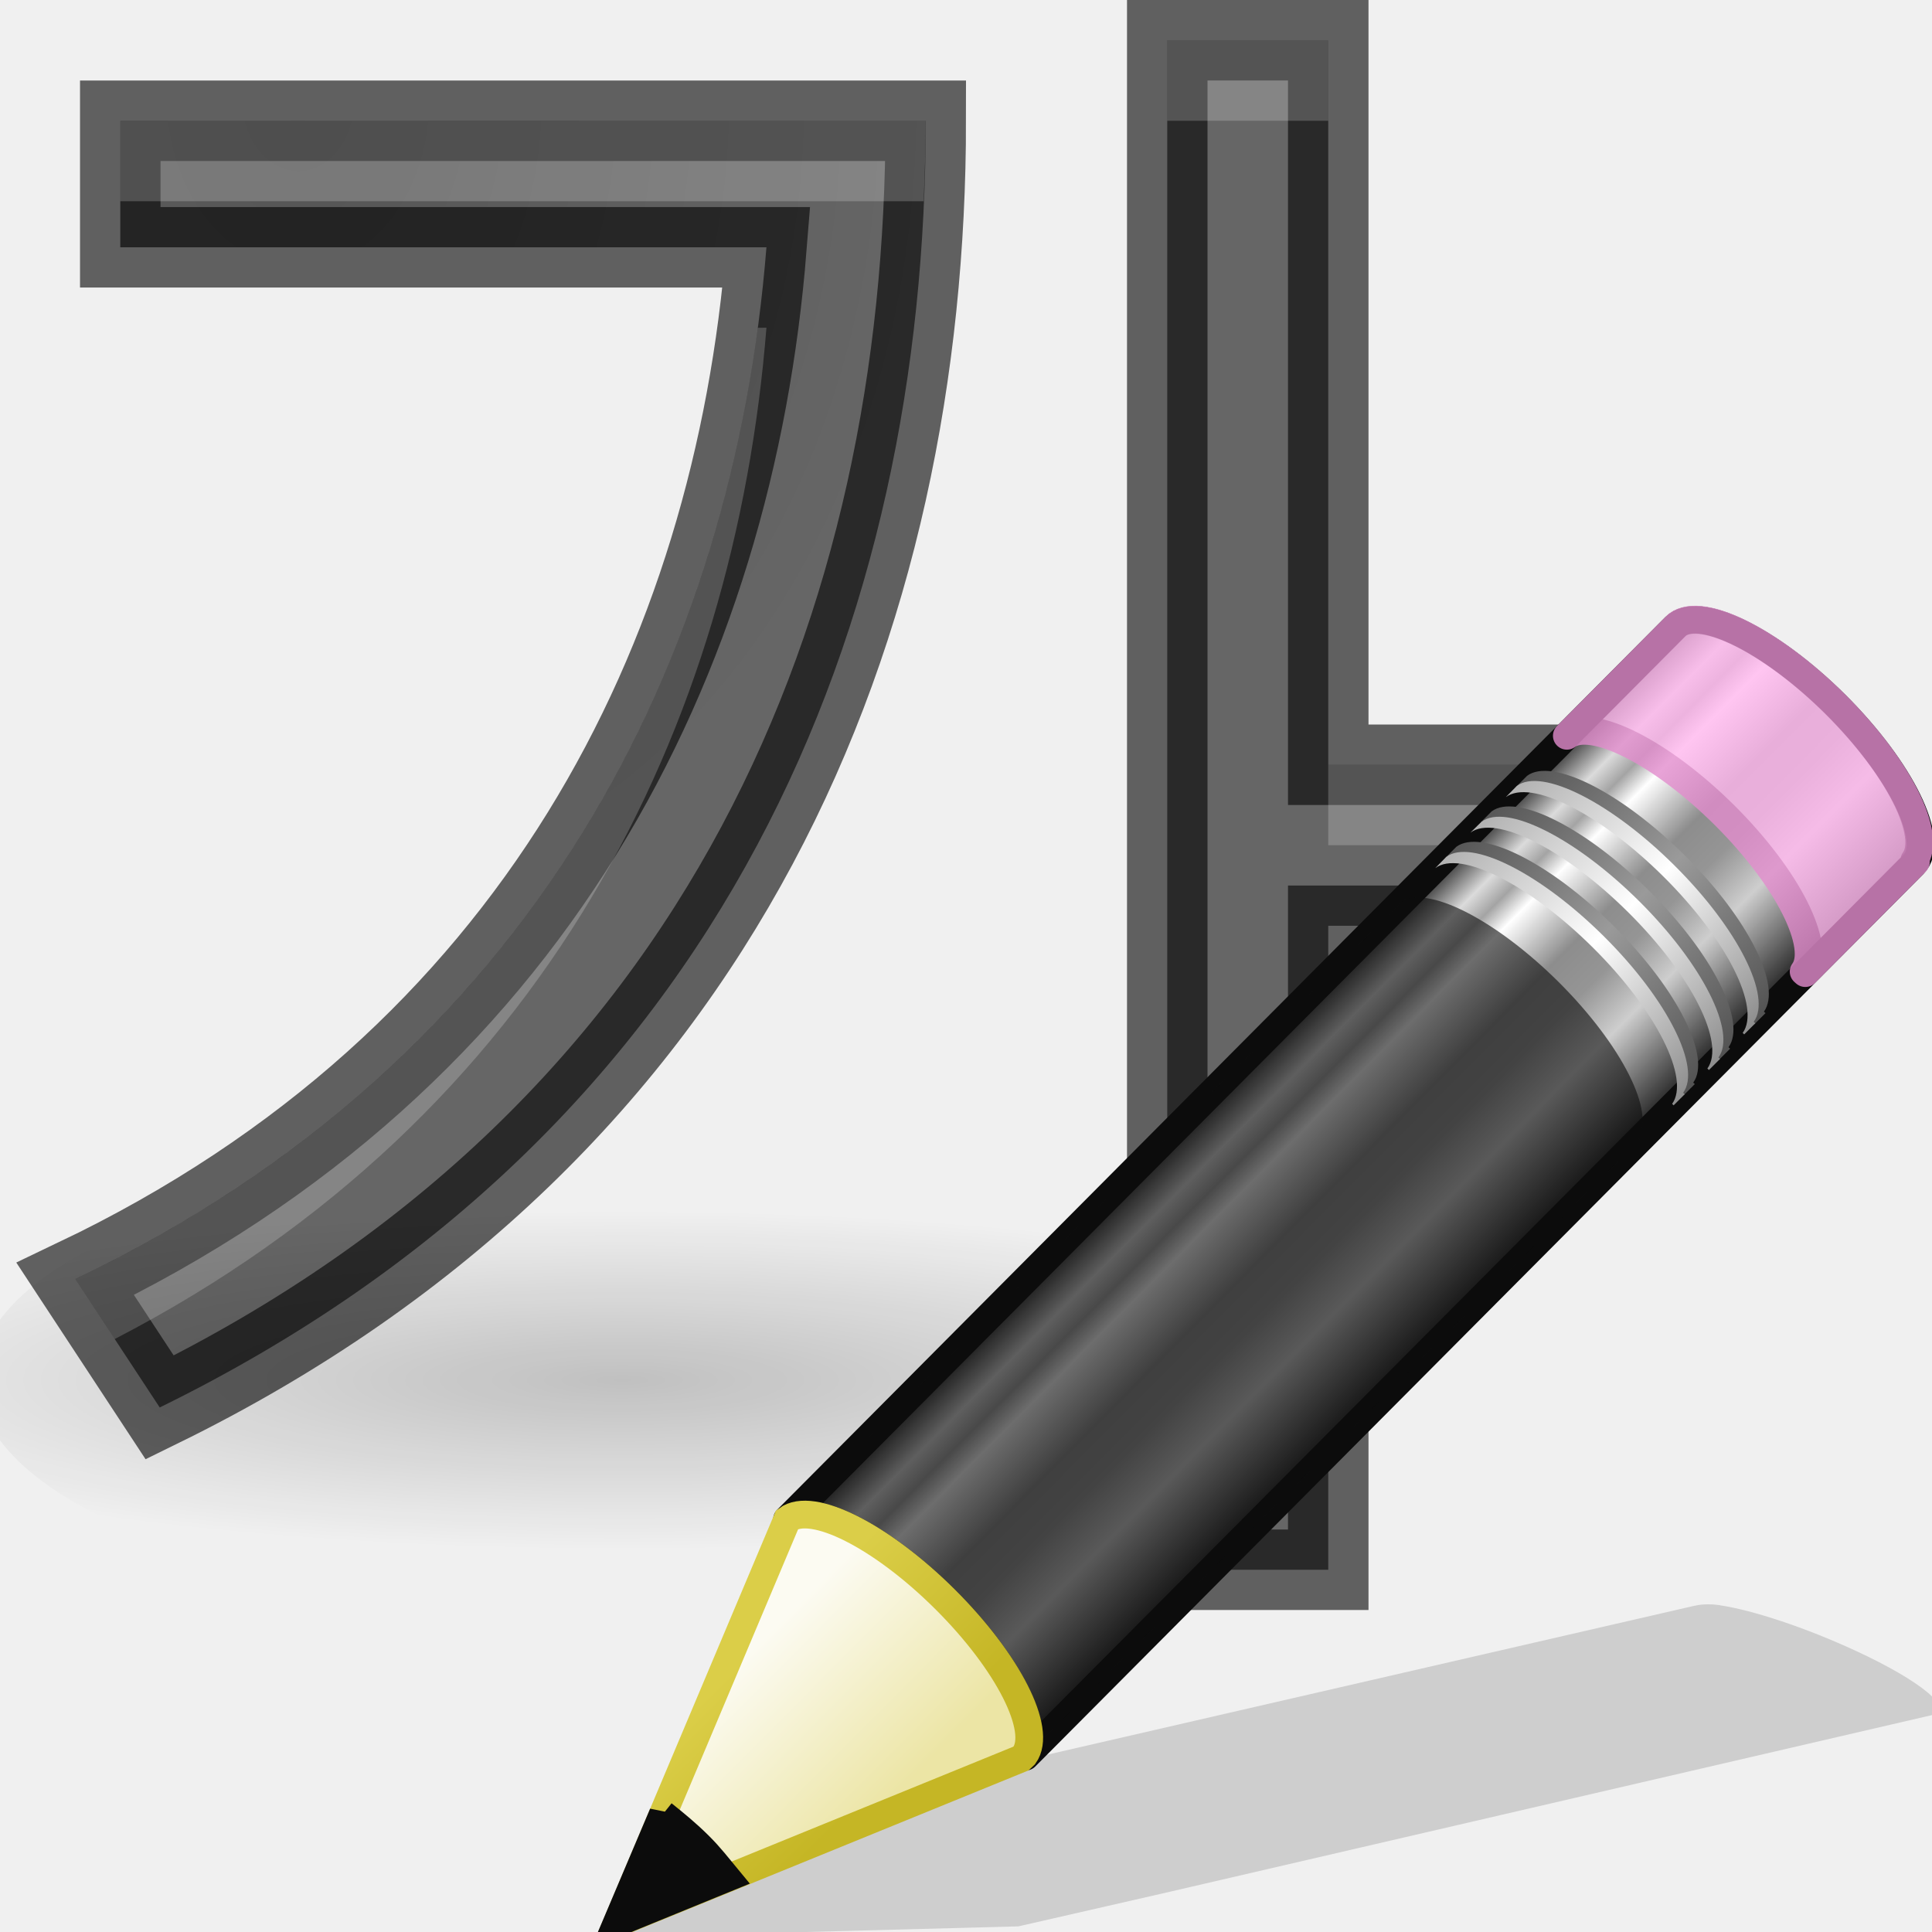
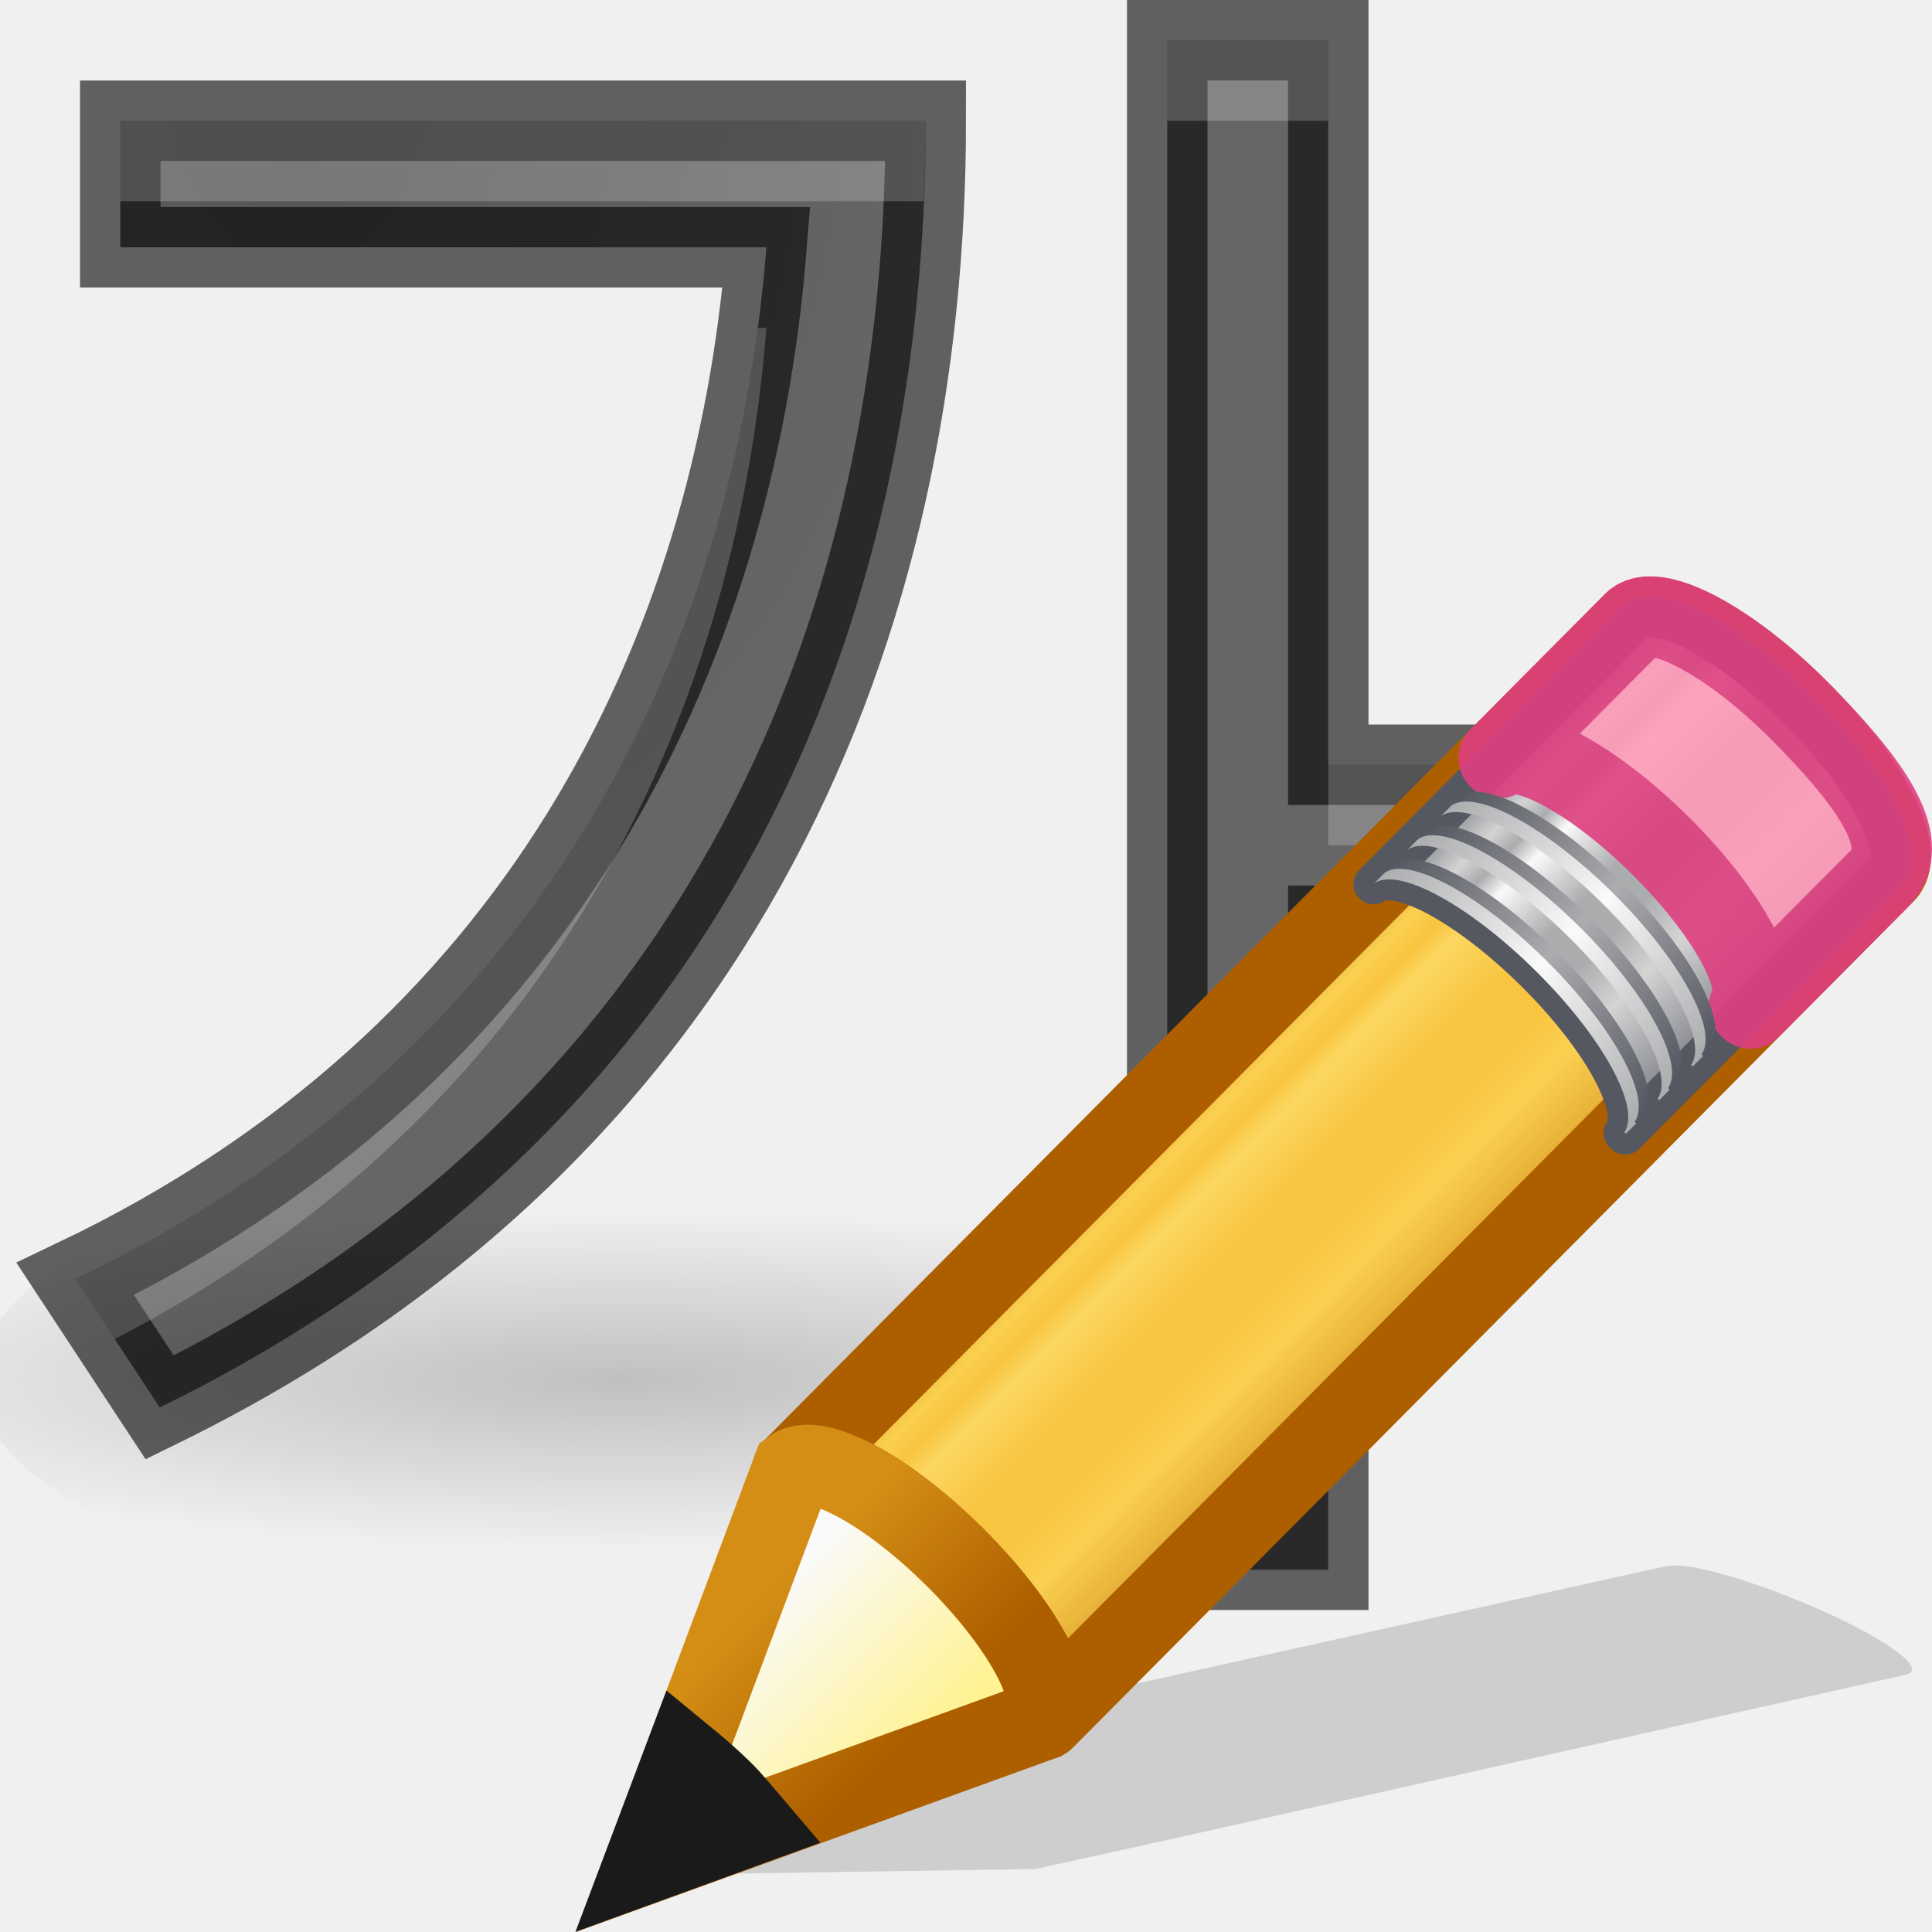
<svg xmlns="http://www.w3.org/2000/svg" xmlns:xlink="http://www.w3.org/1999/xlink" height="24" width="24">
-   <radialGradient id="a" cx="10.919" cy="4.565" gradientTransform="matrix(-1.551757 .03070916 -.03957393 -1.999701 22.83041 12.03791)" gradientUnits="userSpaceOnUse" r="5.095">
+   <linearGradient id="a" gradientTransform="matrix(.415777 -.4174938 .518983 .5146192 -15.74723 2.650367)" gradientUnits="userSpaceOnUse" spreadMethod="pad" x1="23.576" x2="23.576" y1="25.357" y2="31.211">
+     <stop offset="0" stop-color="#ad5f00" />
+     <stop offset=".135" stop-color="#ffe16b" />
+     <stop offset=".202" stop-color="#f9c440" />
+     <stop offset=".27" stop-color="#fff394" />
+     <stop offset=".447" stop-color="#f9c440" />
+     <stop offset=".571" stop-color="#f9c440" />
+     <stop offset=".72" stop-color="#ffe16b" />
+     <stop offset="1" stop-color="#ad5f00" />
+   </linearGradient>
+   <linearGradient id="b" gradientTransform="matrix(.4282553 -.4310653 .5345587 .531348 -8.236684 10.17891)" gradientUnits="userSpaceOnUse" spreadMethod="pad" x1="23.576" x2="23.576" y1="25.357" y2="31.211">
+     <stop offset="0" stop-color="#7e8087" />
+     <stop offset=".135" stop-color="#d4d4d4" />
+     <stop offset=".202" stop-color="#abacae" />
+     <stop offset=".27" stop-color="#fafafa" />
+     <stop offset=".447" stop-color="#abacae" />
+     <stop offset=".571" stop-color="#abacae" />
+     <stop offset=".72" stop-color="#d4d4d4" />
+     <stop offset="1" stop-color="#7e8087" />
+   </linearGradient>
+   <linearGradient id="c" gradientTransform="matrix(.4040235 -.4056919 .6073752 .6022679 -17.86776 .693027)" gradientUnits="userSpaceOnUse" x1="30.038" x2="30.038" xlink:href="#d" y1="24.99" y2="30" />
+   <linearGradient id="d">
+     <stop offset="0" stop-color="#555761" />
+     <stop offset=".5" stop-color="#abacae" />
+     <stop offset="1" stop-color="#555761" />
+   </linearGradient>
+   <linearGradient id="e" gradientTransform="matrix(.4040235 -.4056919 .6073752 .6022679 -17.98347 .809213)" gradientUnits="userSpaceOnUse" x1="30.038" x2="30.038" xlink:href="#f" y1="24.99" y2="30" />
+   <linearGradient id="f">
+     <stop offset="0" stop-color="#abacae" />
+     <stop offset=".5" stop-color="#fafafa" />
+     <stop offset="1" stop-color="#abacae" />
+   </linearGradient>
+   <linearGradient id="g" gradientTransform="matrix(.4040235 -.4056919 .6073752 .6022679 -17.46568 .289287)" gradientUnits="userSpaceOnUse" x1="30.038" x2="30.038" xlink:href="#d" y1="24.99" y2="30" />
+   <linearGradient id="h" gradientTransform="matrix(.4040235 -.4056919 .6073752 .6022679 -17.58139 .405471)" gradientUnits="userSpaceOnUse" x1="30.038" x2="30.038" xlink:href="#f" y1="24.99" y2="30" />
+   <linearGradient id="i" gradientTransform="matrix(.4040235 -.4056919 .6073752 .6022679 -17.06166 -.116406)" gradientUnits="userSpaceOnUse" x1="30.038" x2="30.038" xlink:href="#d" y1="24.99" y2="30" />
+   <linearGradient id="j" gradientTransform="matrix(.4040235 -.4056919 .6073752 .6022679 -17.17737 -.00022)" gradientUnits="userSpaceOnUse" x1="30.038" x2="30.038" xlink:href="#f" y1="24.99" y2="30" />
+   <linearGradient id="k" gradientTransform="matrix(.4040235 -.4056919 .6073752 .602268 -17.63669 .462492)" gradientUnits="userSpaceOnUse" x1="9" x2="9" y1="29.057" y2="26.03">
+     <stop offset="0" stop-color="#fff394" />
+     <stop offset="1" stop-color="#fafafa" />
+   </linearGradient>
+   <linearGradient id="l" gradientTransform="matrix(.3763801 .03615261 .03669995 .374874 -2.218281 -1.1331)" gradientUnits="userSpaceOnUse" x1="5.518" x2="9.522" y1="37.372" y2="41.392">
+     <stop offset="0" stop-color="#d48e15" />
+     <stop offset="1" stop-color="#ad5f00" />
+   </linearGradient>
+   <radialGradient id="m" cx="10.919" cy="4.565" gradientTransform="matrix(-1.551757 .03070916 -.03957393 -1.999701 22.83041 12.03791)" gradientUnits="userSpaceOnUse" r="5.095">
    <stop offset="0" stop-color="#555" />
    <stop offset="1" stop-color="#666" />
  </radialGradient>
-   <radialGradient id="b" cx="22.571" cy="30.857" gradientTransform="matrix(.70642 0 0 .1355 -6.216186 14.963)" gradientUnits="userSpaceOnUse" r="15.571">
+   <radialGradient id="n" cx="22.571" cy="30.857" gradientTransform="matrix(.70642 0 0 .1355 -6.216186 14.963)" gradientUnits="userSpaceOnUse" r="15.571">
    <stop offset="0" />
    <stop offset="1" stop-opacity="0" />
  </radialGradient>
-   <linearGradient id="c" gradientTransform="matrix(.65657 -.6598 .73452 .73087 -21.95 5.314)" gradientUnits="userSpaceOnUse" x1="23.576" x2="23.576" y1="25.357" y2="31.211">
-     <stop offset="0" stop-color="#181818" />
-     <stop offset=".135" stop-color="#dbdbdb" />
-     <stop offset=".202" stop-color="#a4a4a4" />
-     <stop offset=".27" stop-color="#fff" />
-     <stop offset=".447" stop-color="#8d8d8d" />
-     <stop offset=".571" stop-color="#959595" />
-     <stop offset=".72" stop-color="#cecece" />
-     <stop offset="1" stop-color="#181818" />
-   </linearGradient>
-   <linearGradient id="d" gradientTransform="matrix(.638 -.64114 .85963 .85535 -24.357 1.938)" gradientUnits="userSpaceOnUse" x1="30.038" x2="30.038" xlink:href="#e" y1="24.99" y2="30" />
-   <linearGradient id="e">
-     <stop offset="0" stop-color="#565656" />
-     <stop offset=".5" stop-color="#9a9a9a" />
-     <stop offset="1" stop-color="#545454" />
-   </linearGradient>
-   <linearGradient id="f" gradientTransform="matrix(.638 -.64114 .85963 .85535 -24.54 2.122)" gradientUnits="userSpaceOnUse" x1="30.038" x2="30.038" xlink:href="#g" y1="24.99" y2="30" />
-   <linearGradient id="g">
-     <stop offset="0" stop-color="#b1b1b1" />
-     <stop offset=".5" stop-color="#fff" />
-     <stop offset="1" stop-color="#8f8f8f" />
-   </linearGradient>
-   <linearGradient id="h" gradientTransform="matrix(.638 -.64114 .85963 .85535 -23.722 1.3)" gradientUnits="userSpaceOnUse" x1="30.038" x2="30.038" xlink:href="#e" y1="24.99" y2="30" />
-   <linearGradient id="i" gradientTransform="matrix(.638 -.64114 .85963 .85535 -23.905 1.484)" gradientUnits="userSpaceOnUse" x1="30.038" x2="30.038" xlink:href="#g" y1="24.99" y2="30" />
-   <linearGradient id="j" gradientTransform="matrix(.638 -.64114 .85963 .85535 -23.084 .66)" gradientUnits="userSpaceOnUse" x1="30.038" x2="30.038" xlink:href="#e" y1="24.99" y2="30" />
-   <linearGradient id="k" gradientTransform="matrix(.638 -.64114 .85963 .85535 -23.267 .843)" gradientUnits="userSpaceOnUse" x1="30.038" x2="30.038" xlink:href="#g" y1="24.99" y2="30" />
-   <linearGradient id="l" gradientTransform="matrix(.638 -.64114 .85963 .85535 -24.6 2.182)" gradientUnits="userSpaceOnUse" x1="9" x2="9" y1="29.057" y2="26.03">
-     <stop offset="0" stop-color="#ece5a5" />
-     <stop offset="1" stop-color="#fcfbf2" />
-   </linearGradient>
-   <linearGradient id="m" gradientTransform="matrix(.56036 .0242 .02416 .55967 -1.392 -1.445)" gradientUnits="userSpaceOnUse" x1="5.518" x2="9.522" y1="37.372" y2="41.392">
-     <stop offset="0" stop-color="#dbce48" />
-     <stop offset="1" stop-color="#c5b625" />
-   </linearGradient>
  <g transform="translate(-2 -2)">
-     <path d="m16.5 2.5v19h2v-8h3v-2h-3v-9zm-13.006 1v1.572h8.027c-.405 5.074-2.845 10.077-8.586 12.816l1.049 1.596c7.099-3.478 9.516-9.814 9.516-15.984z" fill="url(#a)" stroke="#000" stroke-opacity=".6" />
+     <path d="m16.5 2.5v19h2v-8h3v-2h-3v-9zm-13.006 1v1.572h8.027c-.405 5.074-2.845 10.077-8.586 12.816l1.049 1.596c7.099-3.478 9.516-9.814 9.516-15.984z" fill="url(#m)" stroke="#000" stroke-opacity=".6" />
    <path d="m16.5 2.5v1h2v-1zm-13.006 1v1h9.98c.014-.333.025-.667.025-1zm7.92 2.572c-.634 4.722-3.115 9.257-8.479 11.816l.49.746c5.384-2.786 7.703-7.638 8.096-12.563zm7.086 5.428v1h3v-1z" fill="#fff" opacity=".2" />
-     <ellipse cx="9.729" cy="19.143" fill="url(#b)" opacity=".2" rx="8" ry="2.89" />
+     <ellipse cx="9.729" cy="19.143" fill="url(#n)" opacity=".2" rx="8" ry="2.89" />
  </g>
-   <path d="m21.362 19.94c-.137-.02-.245-.008-.316.008l-9.546 2.197-1.756.405-.054.01-2.136 1.505 5.097-.135.044-.01 1.768-.404 9.543-2.212c.287-.067-.142-.423-.96-.8-.615-.284-1.27-.502-1.683-.563z" fill="#0c0c0c" fill-rule="evenodd" opacity=".15" />
-   <path d="m3.996 16.48c.446-.335 1.697.293 2.847 1.437 1.147 1.14 1.75 2.362 1.424 2.813 0 0 .028.025.027.026l16.01-16.088c.406-.41-.225-1.7-1.41-2.88-1.189-1.18-2.484-1.805-2.889-1.398z" fill="url(#c)" stroke="#0c0c0c" stroke-linejoin="round" stroke-width=".5" transform="matrix(.68916 0 0 .68916 7.023 7.518)" />
-   <path d="m19.464 9.14c.307-.23 1.17.203 1.962.99.79.788 1.207 1.63.98 1.94l.02.018 1.346-1.353.028-.028-.02-.018c.227-.312-.19-1.153-.98-1.94-.793-.788-1.655-1.22-1.962-.99l-.028.027z" fill="#ffb6ed" opacity=".8" stroke="#e28ccd" stroke-linejoin="round" stroke-width=".345" />
-   <path d="m9.777 18.875c.307-.23 1.17.202 1.962.99.79.787 1.206 1.63.98 1.94l.02.017 7.597-7.635.028-.028c0-.002-.02-.018-.02-.02.227-.31-.19-1.15-.98-1.938-.793-.788-1.655-1.22-1.962-.99l-.028.027z" fill="#0c0c0c" opacity=".6" />
-   <path d="m15.862 4.555c.446-.334 1.697.293 2.847 1.437 1.146 1.142 1.75 2.363 1.423 2.813 0 .002.028.025.027.027l.2-.2c0-.002-.03-.025-.028-.027.327-.45-.277-1.672-1.424-2.813-1.15-1.144-2.4-1.772-2.847-1.437z" fill="url(#d)" transform="matrix(.68916 0 0 .68916 7.023 7.518)" />
-   <path d="m15.68 4.74c.445-.336 1.696.292 2.846 1.436 1.147 1.14 1.75 2.363 1.424 2.813 0 0 .028.024.027.026l.2-.2c0-.002-.03-.026-.027-.027.327-.452-.278-1.673-1.425-2.814-1.15-1.144-2.4-1.772-2.847-1.437z" fill="url(#f)" transform="matrix(.68916 0 0 .68916 7.023 7.518)" />
-   <path d="m16.497 3.917c.446-.334 1.697.293 2.847 1.437 1.147 1.142 1.75 2.363 1.424 2.813 0 .002.028.025.027.027l.2-.2c0-.002-.03-.025-.028-.027.327-.45-.277-1.672-1.424-2.813-1.15-1.144-2.4-1.772-2.847-1.437z" fill="url(#h)" transform="matrix(.68916 0 0 .68916 7.023 7.518)" />
-   <path d="m16.314 4.1c.446-.334 1.697.294 2.847 1.438 1.148 1.14 1.752 2.363 1.425 2.813 0 .003.028.026.027.028l.2-.2c0-.002-.03-.026-.027-.027.327-.45-.278-1.67-1.425-2.812-1.15-1.144-2.4-1.772-2.847-1.437z" fill="url(#i)" transform="matrix(.68916 0 0 .68916 7.023 7.518)" />
-   <path d="m17.135 3.276c.446-.334 1.697.293 2.847 1.437 1.147 1.142 1.75 2.363 1.424 2.813 0 .002.028.025.027.027l.2-.2c0-.002-.03-.025-.028-.027.327-.45-.277-1.672-1.424-2.813-1.15-1.144-2.4-1.772-2.846-1.437z" fill="url(#j)" transform="matrix(.68916 0 0 .68916 7.023 7.518)" />
-   <path d="m16.952 3.46c.446-.335 1.697.293 2.847 1.437 1.146 1.14 1.75 2.362 1.423 2.813 0 0 .028.025.027.026l.2-.2c0-.002-.03-.025-.027-.027.327-.45-.278-1.672-1.425-2.813-1.15-1.145-2.4-1.772-2.847-1.438z" fill="url(#k)" transform="matrix(.68916 0 0 .68916 7.023 7.518)" />
-   <g fill-rule="evenodd">
-     <path d="m.928 23.76 7.283-2.97.063-.06c.327-.452-.285-1.673-1.432-2.814-1.15-1.144-2.398-1.77-2.844-1.434z" fill="url(#l)" stroke="url(#m)" stroke-width=".5" transform="matrix(.68916 0 0 .68916 7.023 7.518)" />
-     <path d="m8.235 22.535-.573 1.353 1.37-.56c-.11-.133-.212-.266-.344-.397-.15-.15-.3-.273-.453-.395z" fill="#0c0c0c" stroke="#0c0c0c" stroke-width=".345" />
+   <g transform="translate(7.750827 7.373898)">
+     <path d="m13.22 12.085c-.136-.021-.239-.012-.308.003l-9.087 2.017-1.672.372-.052.008-1.939 1.433 4.95-.074.041-.009 1.683-.371 9.085-2.033c.273-.061-.177-.41-1.01-.784-.625-.281-1.284-.499-1.691-.562z" fill="#0c0c0c" fill-rule="evenodd" opacity=".15" />
+     <g transform="matrix(1.030012 0 0 1.032507 -.016773 -.521525)">
+       <path d="m2.049 11.037c.287-.208 1.148.256 1.96 1.062.81.804 1.26 1.641 1.058 1.931-.001.001.02.018.019.019l10.138-10.18c.257-.258-.213-1.144-1.051-1.975-.838-.831-1.728-1.295-1.986-1.037z" fill="url(#a)" />
+       <path d="m2.049 11.037c.287-.208 1.148.256 1.96 1.062.81.804 1.26 1.641 1.058 1.931-.001.001.02.018.019.019l6.982-7.011.025-.025c.001-.001-.02-.018-.019-.019.203-.289-.247-1.127-1.058-1.931-.812-.806-1.674-1.27-1.96-1.062l-.025.025z" fill="#f9c440" opacity=".6" />
+       <g stroke-linejoin="round">
+         <path d="m2.049 11.037c.287-.208 1.148.256 1.96 1.062.81.804 1.26 1.641 1.058 1.931-.001.001.02.018.019.019l10.138-10.18c.257-.258-.213-1.144-1.051-1.975-.838-.831-1.728-1.295-1.986-1.037z" fill="none" stroke="#ad5f00" stroke-width=".97" />
+         <path d="m20.664 8.262c-.052.011-.094.033-.127.066l-3.225 3.246c.297-.212 1.182.265 2.018 1.096.835.83 1.299 1.695 1.09 1.994-.001.001.015.014.018.018l3.227-3.246c.265-.267-.219-1.179-1.082-2.037-.755-.751-1.553-1.212-1.918-1.137z" fill="url(#b)" stroke="#555761" stroke-width=".5" transform="matrix(.9708625 0 0 .9685163 -7.75054 -7.208073)" />
+         <path d="m10.565 2.484c.287-.208 1.148.256 1.96 1.062.81.804 1.26 1.641 1.058 1.931-.001.001.02.018.019.019l1.552-1.557c.408-.409-.029-1.093-.981-2.045-.812-.806-1.674-1.27-1.96-1.062l-.025.025-1.622 1.627z" fill="#fe9ab8" opacity=".9" stroke="#de3e80" stroke-width=".97" />
+       </g>
+       <path d="m9.179 3.877c.287-.208 1.148.256 1.96 1.062.81.804 1.26 1.641 1.058 1.931-.001.001.02.018.019.019l.126-.127c.001-.001-.02-.018-.019-.019.203-.289-.247-1.127-1.058-1.931-.812-.806-1.674-1.27-1.96-1.062z" fill="url(#c)" />
+       <path d="m9.063 3.993c.287-.208 1.148.256 1.96 1.062.81.804 1.26 1.641 1.058 1.931-.001.001.02.018.019.019l.126-.127c.001-.001-.02-.018-.019-.019.203-.289-.247-1.127-1.058-1.931-.812-.806-1.674-1.27-1.96-1.062z" fill="url(#e)" />
+       <path d="m9.581 3.473c.287-.208 1.148.256 1.96 1.062.81.804 1.26 1.641 1.058 1.931-.001.001.02.018.019.019l.126-.127c.001-.001-.02-.018-.019-.019.203-.289-.247-1.127-1.058-1.931-.812-.806-1.674-1.27-1.96-1.062z" fill="url(#g)" />
+       <path d="m9.465 3.589c.287-.208 1.148.256 1.96 1.062.81.804 1.26 1.641 1.058 1.931-.001.001.02.018.019.019l.126-.127c.001-.001-.02-.018-.019-.019.203-.289-.247-1.127-1.058-1.931-.812-.806-1.674-1.27-1.96-1.062z" fill="url(#h)" />
+       <path d="m9.985 3.067c.287-.208 1.148.256 1.96 1.062.81.804 1.26 1.641 1.058 1.931-.001.001.02.018.019.019l.126-.127c.001-.001-.02-.018-.019-.019.203-.289-.247-1.127-1.058-1.931-.812-.806-1.674-1.27-1.96-1.062z" fill="url(#i)" />
+       <path d="m9.869 3.183c.287-.208 1.148.256 1.96 1.062.81.804 1.26 1.641 1.058 1.931-.001.001.02.018.019.019l.126-.127c.001-.001-.02-.018-.019-.019.203-.289-.247-1.127-1.058-1.931-.812-.806-1.674-1.27-1.96-1.062z" fill="url(#j)" />
+       <g fill-rule="evenodd" stroke-width=".97">
+         <path d="m.26 15.794 4.772-1.725.039-.039c.203-.289-.252-1.127-1.063-1.931-.812-.806-1.673-1.267-1.959-1.06z" fill="url(#k)" stroke="url(#l)" />
+         <path d="m.744 14.506-.485 1.283 1.301-.473c-.114-.133-.219-.268-.354-.402-.156-.154-.307-.281-.462-.408z" fill="#333" stroke="#1a1a1a" />
+       </g>
+     </g>
  </g>
</svg>
